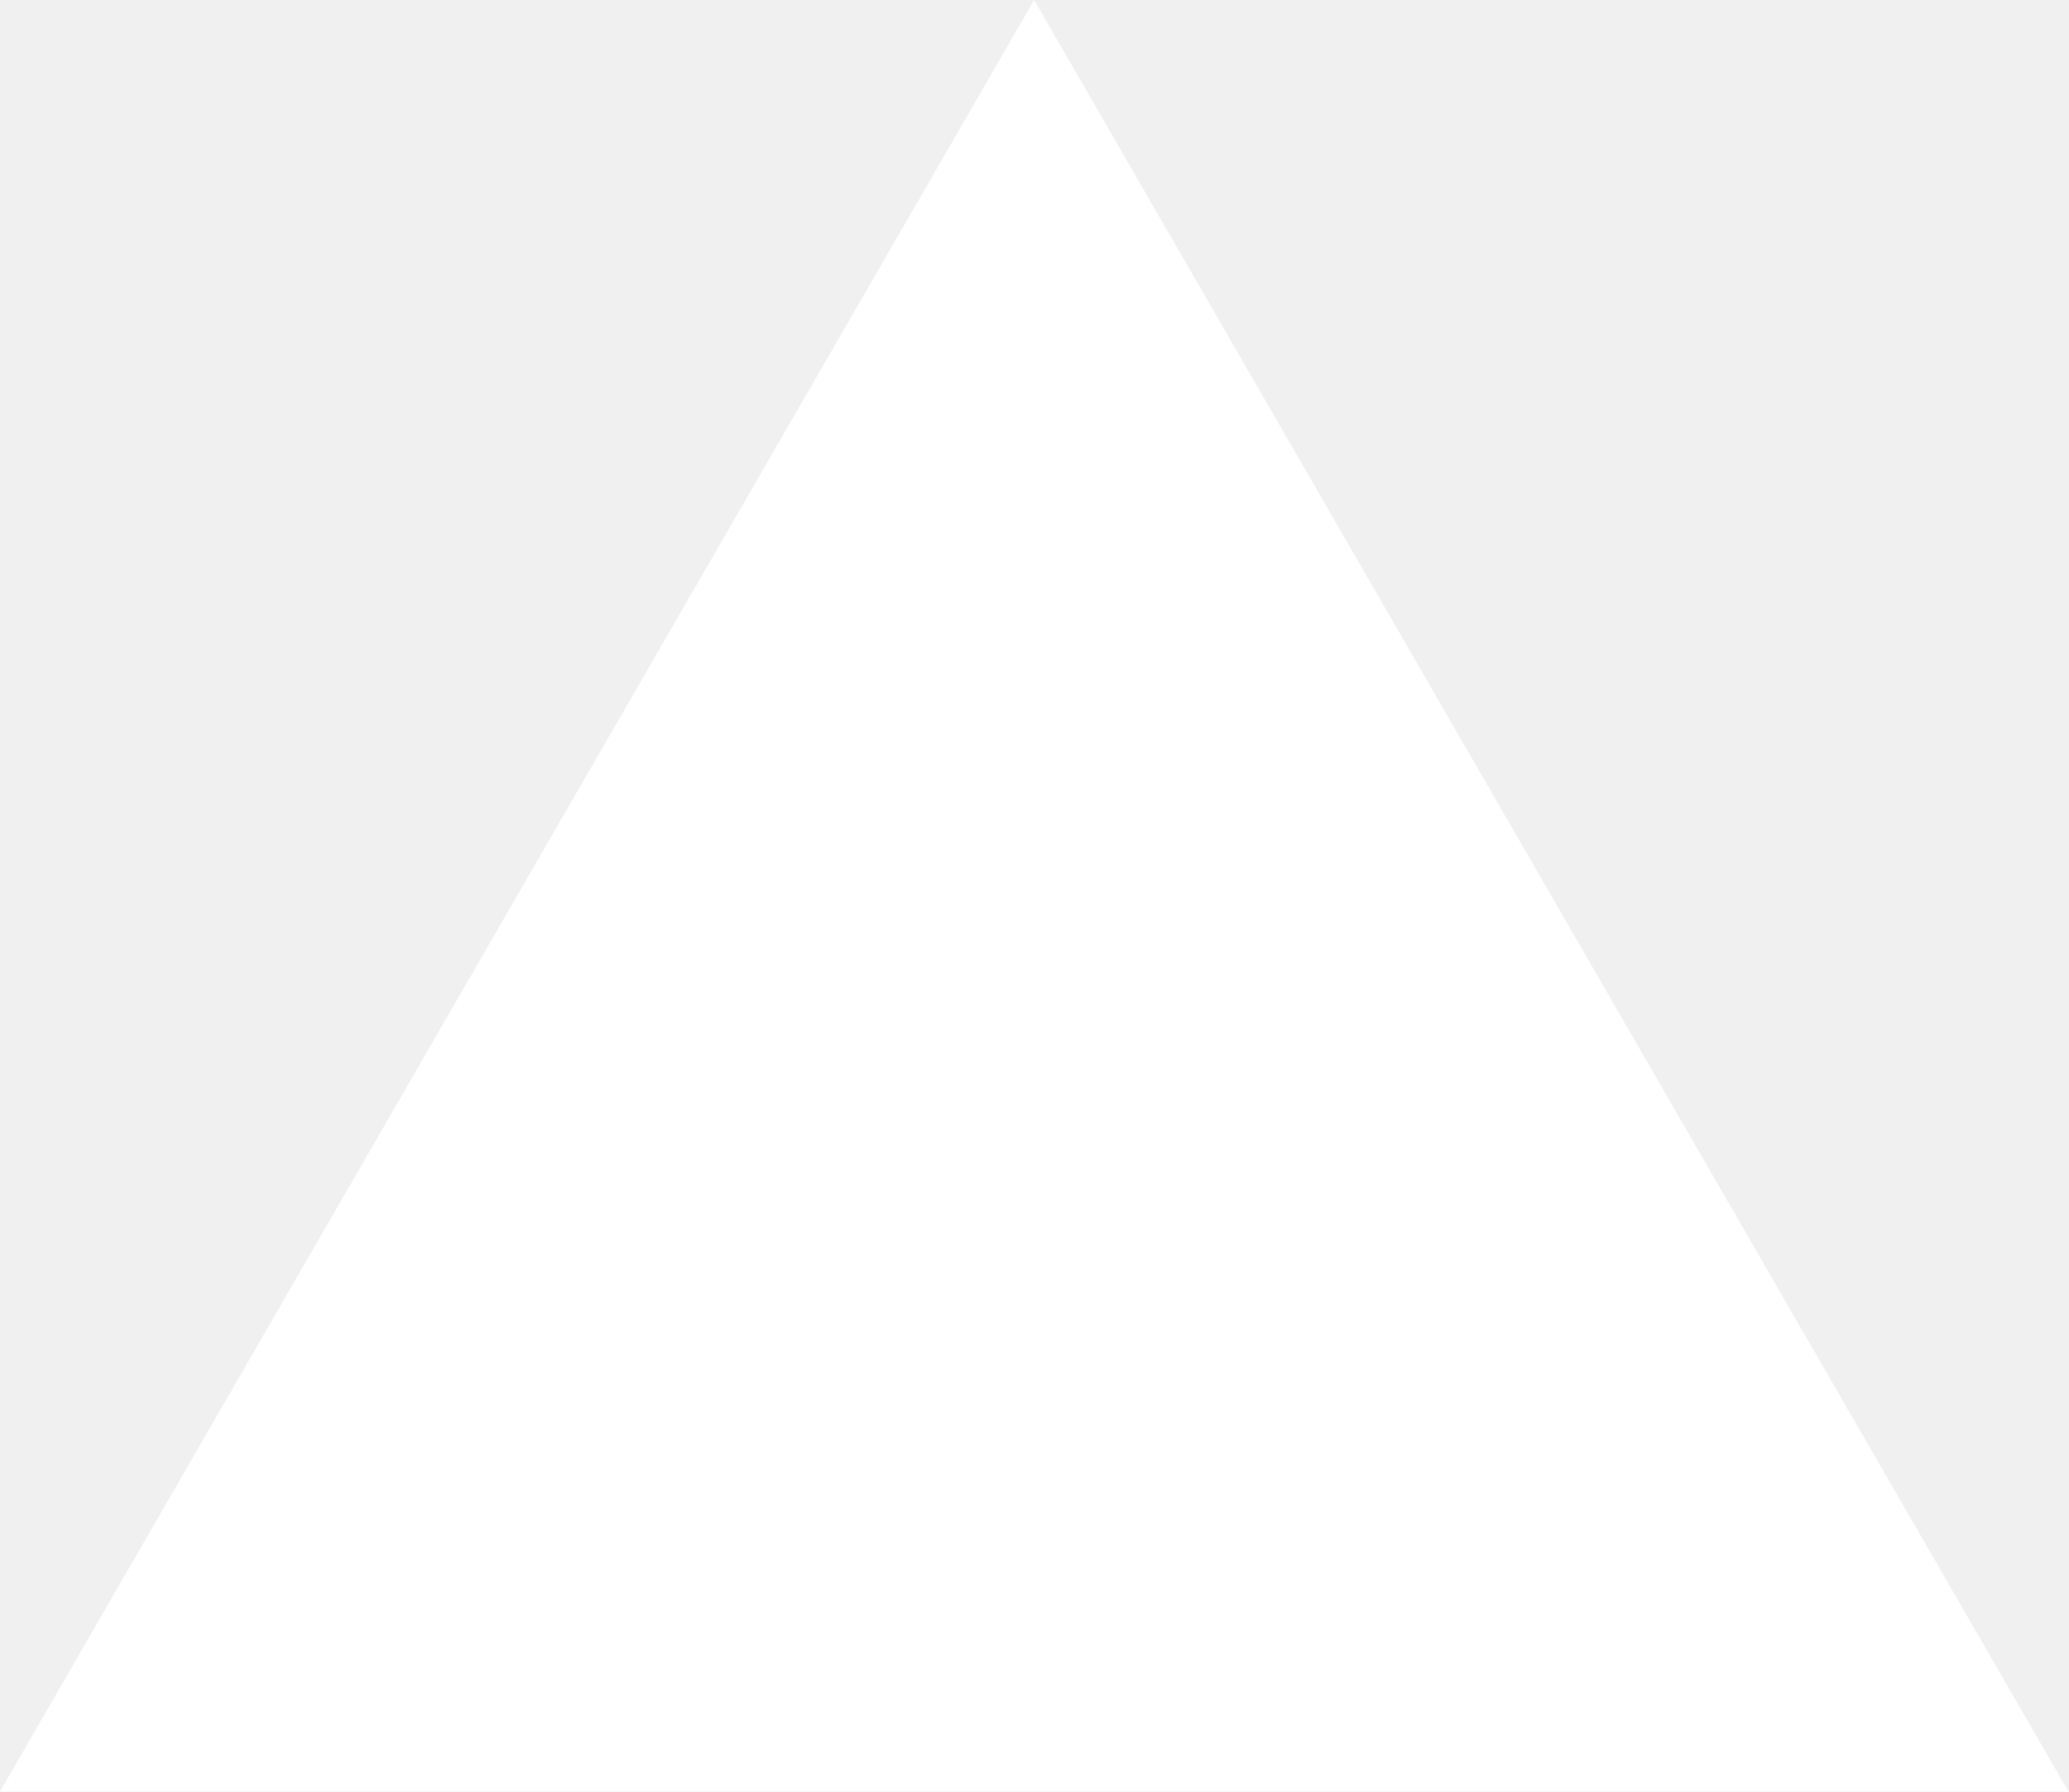
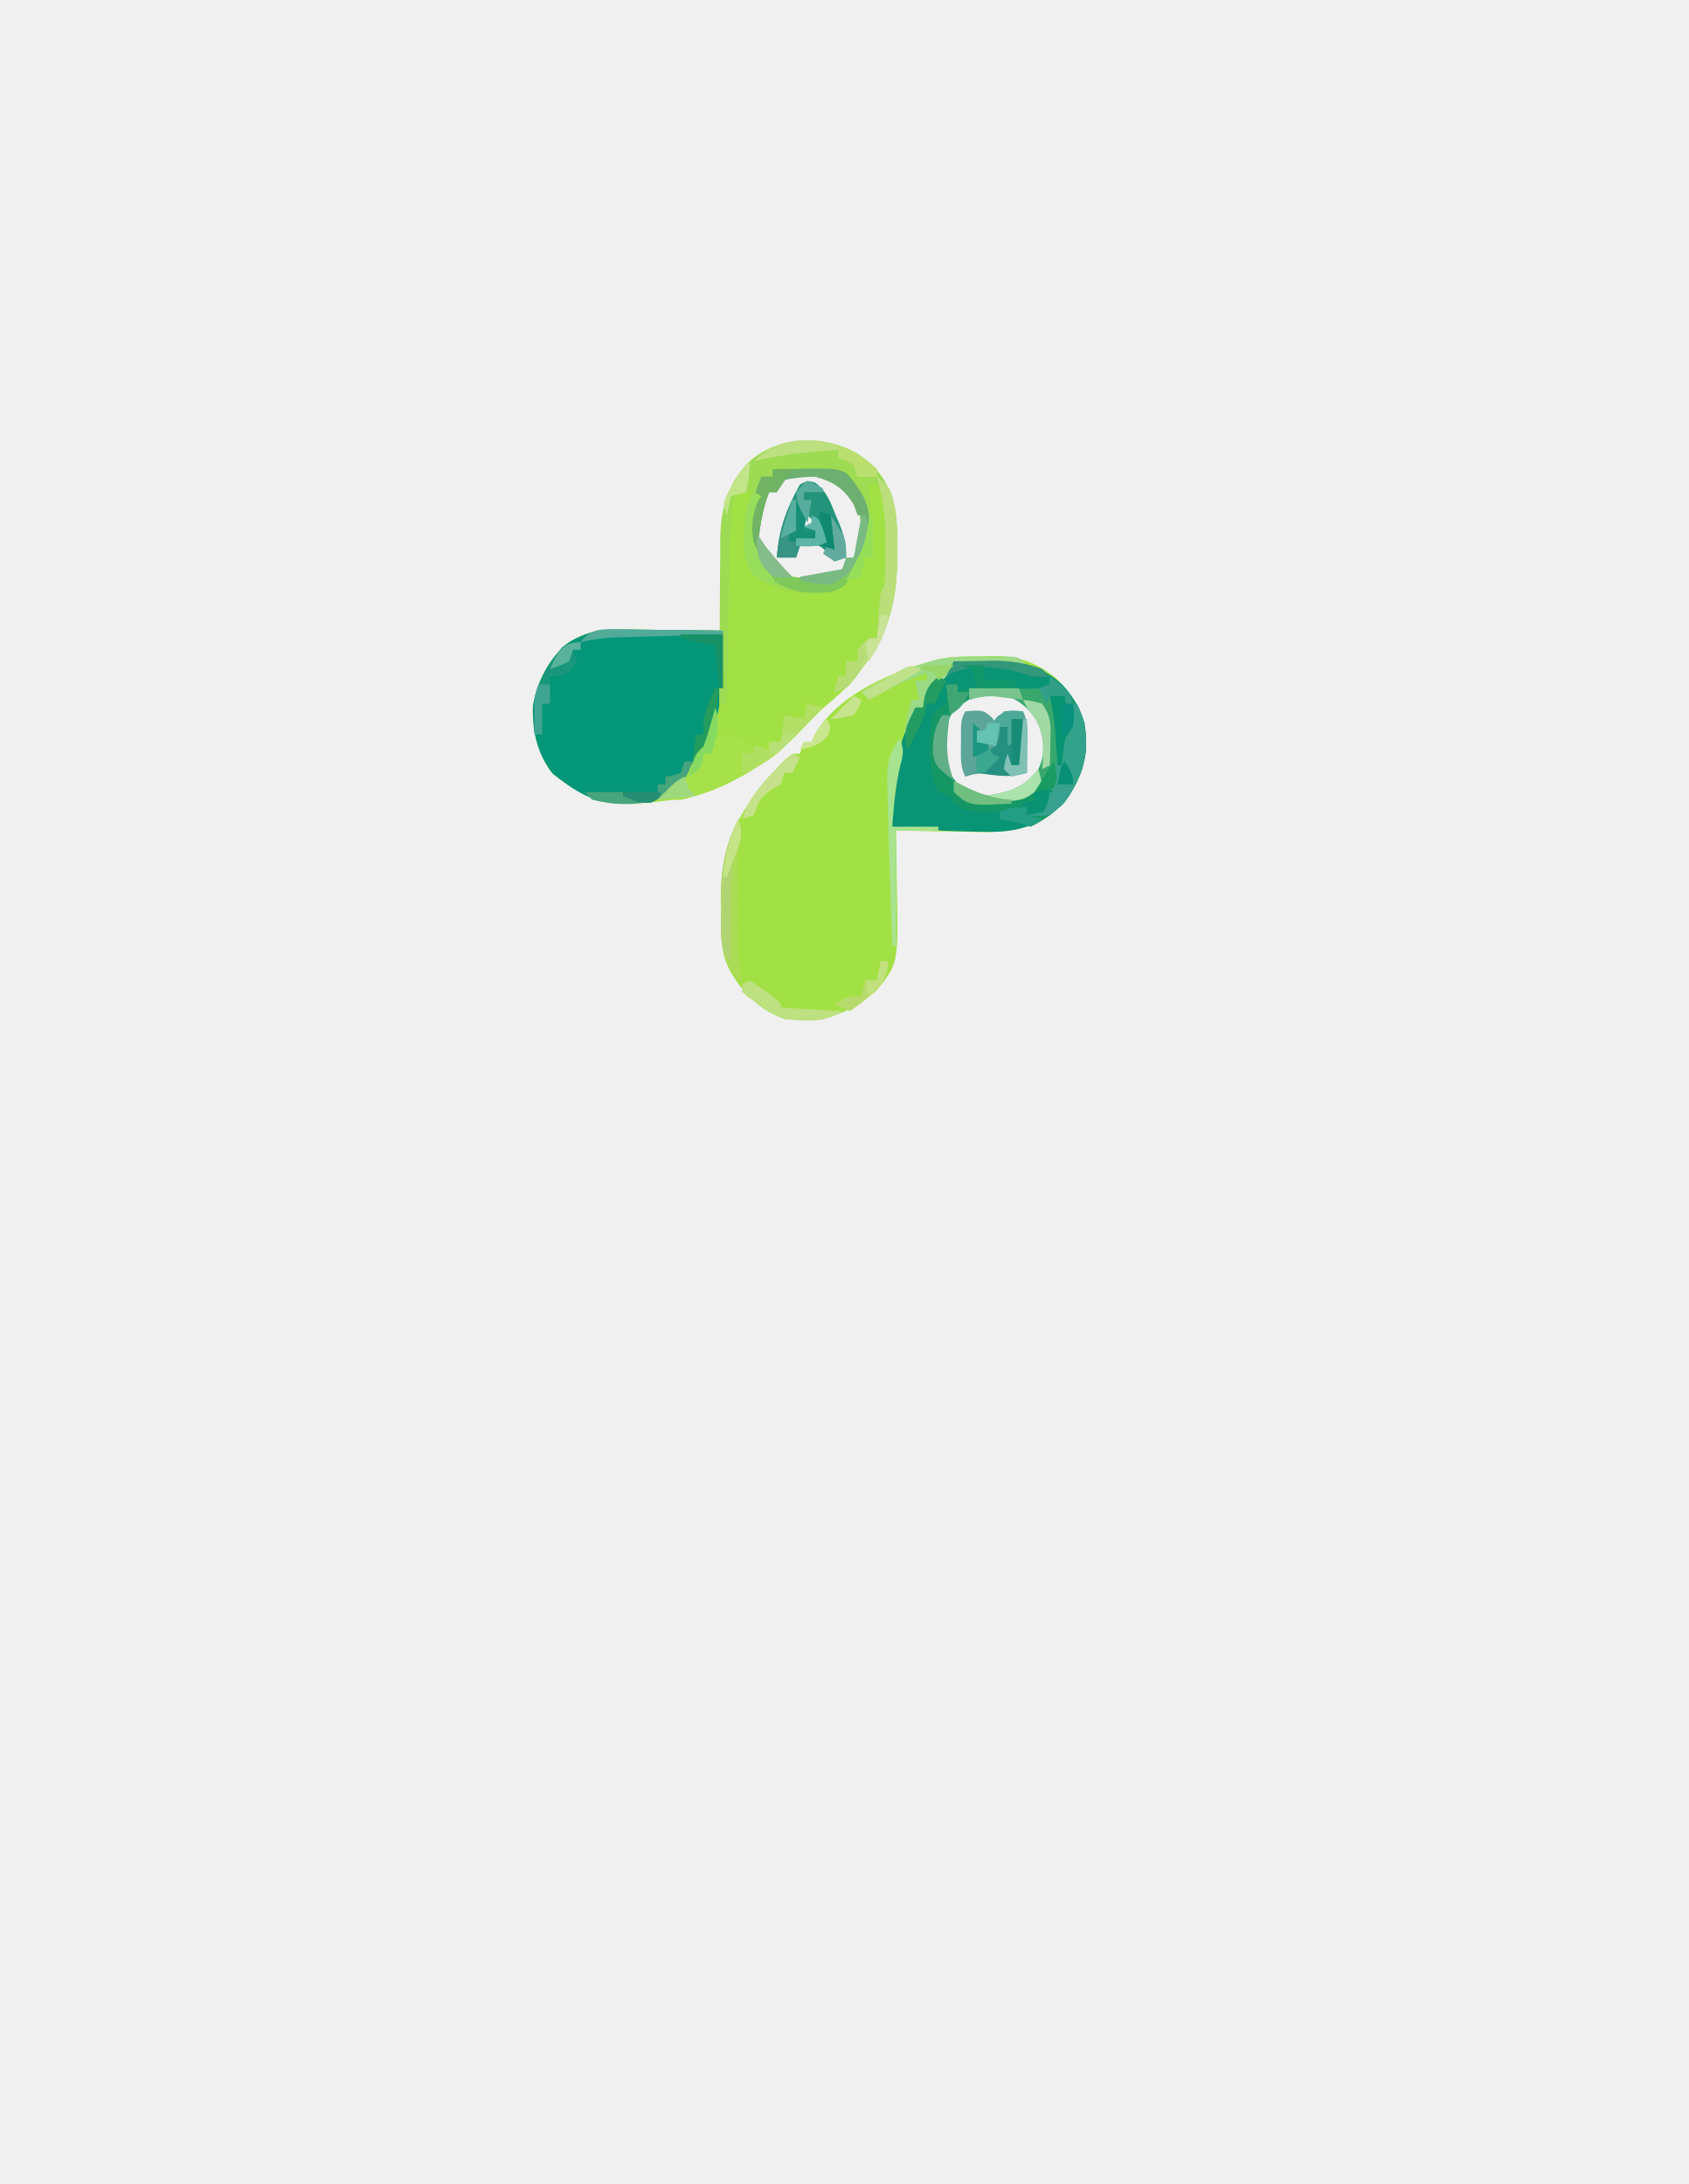
- <svg xmlns="http://www.w3.org/2000/svg" fill="none" viewBox="0 0 1155 1000">
-   <path d="m577.3 0 577.4 1000H0z" fill="#fff" />
+ <svg xmlns="http://www.w3.org/2000/svg" version="1.1" width="439" height="568">
+   <path d="M0 0 C0.821 -0.029 1.642 -0.058 2.488 -0.088 C9.556 -0.161 14.653 1.598 19.992 6.277 C25.057 12.397 27.247 16.623 27.066 24.684 C26.249 31.478 23.097 37.059 17.75 41.312 C10.065 46.503 2.147 45.769 -6.75 45.562 C-8.255 45.542 -9.76 45.524 -11.266 45.508 C-14.928 45.464 -18.589 45.395 -22.25 45.312 C-22.234 46.174 -22.219 47.036 -22.202 47.924 C-22.151 51.161 -22.113 54.398 -22.085 57.635 C-22.07 59.029 -22.05 60.423 -22.024 61.816 C-21.691 79.984 -21.691 79.984 -27.562 87.125 C-35.413 93.515 -41.208 95.25 -51.25 94.312 C-57.411 92.27 -62.205 87.479 -65.363 81.914 C-68.039 76.409 -67.836 70.951 -67.75 64.938 C-67.765 63.865 -67.781 62.792 -67.797 61.688 C-67.727 47.229 -61.008 36.712 -50.984 26.746 C-49.25 25.312 -49.25 25.312 -47.25 25.312 C-46.92 24.323 -46.59 23.332 -46.25 22.312 C-45.59 22.312 -44.93 22.312 -44.25 22.312 C-44.001 21.732 -43.752 21.152 -43.496 20.555 C-38.049 10.754 -25.491 5.022 -15.223 1.855 C-14.572 1.676 -13.921 1.497 -13.25 1.312 C-12.637 1.141 -12.025 0.97 -11.393 0.793 C-7.63 -0.051 -3.843 0.044 0 0 Z M-7.562 14.5 C-9.693 18.051 -10.437 21.221 -10.25 25.312 C-9.045 29.564 -7.862 31.744 -4.625 34.75 C-0.309 36.748 3.073 37.142 7.75 36.312 C12.134 34.12 14.881 31.881 16.75 27.312 C17.279 22.548 17.269 20.35 15.125 16.062 C11.783 12.193 8.91 9.628 3.75 8.875 C-0.994 9.567 -4.089 11.214 -7.562 14.5 Z " fill="#A2E143" transform="translate(255.25,170.6875)" />
+   <path d="M0 0 C6.281 4.425 8.61 8.481 10 16 C10.287 19.089 10.335 22.149 10.312 25.25 C10.307 26.082 10.301 26.914 10.295 27.771 C10.079 38.817 7.824 47.211 1 56 C0.381 56.866 -0.237 57.733 -0.875 58.625 C-3.31 61.346 -5.963 63.627 -8.746 65.984 C-11.205 68.184 -13.424 70.538 -15.688 72.938 C-28.058 85.384 -42.669 90.813 -60 91 C-68.154 91.012 -73.011 88.126 -79.312 83.188 C-83.347 77.957 -84.624 72.135 -84.422 65.594 C-83.409 59.366 -80.076 52.846 -75 49 C-70.272 46.158 -66.383 45.59 -60.977 45.707 C-60.23 45.711 -59.484 45.716 -58.715 45.72 C-56.352 45.737 -53.989 45.774 -51.625 45.812 C-50.014 45.828 -48.404 45.841 -46.793 45.854 C-42.862 45.886 -38.931 45.938 -35 46 C-35.026 45.047 -35.052 44.095 -35.079 43.114 C-35.171 39.541 -35.228 35.969 -35.275 32.395 C-35.3 30.856 -35.334 29.317 -35.377 27.778 C-35.648 17.97 -35.551 10.02 -28.556 2.434 C-20.691 -4.788 -9.042 -5.063 0 0 Z M-22.812 9.625 C-25.621 13.352 -26 16.356 -26 21 C-24.287 26.139 -21.568 29.124 -17 32 C-12.146 32.817 -8.286 32.472 -4 30 C-1.167 27.712 0.081 25.524 1 22 C1.081 17.538 0.584 14.032 -1.625 10.125 C-8.455 4.014 -16.015 3.281 -22.812 9.625 Z " fill="#A2E144" transform="translate(223,118)" />
+   <path d="M0 0 C0.746 0.004 1.492 0.008 2.261 0.013 C4.625 0.03 6.988 0.067 9.352 0.105 C10.962 0.121 12.573 0.134 14.184 0.146 C18.115 0.179 22.046 0.231 25.977 0.293 C26.242 14.259 25.906 28.292 15.977 39.293 C10.817 44.319 5.794 45.293 -1.25 45.293 C-8.365 44.902 -12.865 41.769 -18.336 37.48 C-22.371 32.25 -23.647 26.428 -23.445 19.887 C-22.432 13.659 -19.1 7.139 -14.023 3.293 C-9.295 0.451 -5.407 -0.117 0 0 Z " fill="#039679" transform="translate(162.0234,163.707)" />
+   <path d="M0 0 C2.521 -0.054 5.041 -0.094 7.562 -0.125 C8.267 -0.142 8.971 -0.159 9.697 -0.176 C17.095 -0.244 22.932 1.124 28.422 6.242 C33.042 11.388 34.694 16.59 34.387 23.477 C33.352 30.228 30.363 35.734 25 40 C18.959 43.926 13.848 44.55 6.75 44.312 C5.831 44.297 4.911 44.282 3.964 44.266 C-2.714 44.124 -9.362 43.77 -16 43 C-16.588 32.13 -14.794 21.817 -10 12 C-9.34 12 -8.68 12 -8 12 C-7.959 11.278 -7.918 10.556 -7.875 9.812 C-6.617 5.77 -4.33 4.567 -1 2 C-0.67 1.34 -0.34 0.68 0 0 Z M-0.312 13.188 C-2.443 16.739 -3.187 19.908 -3 24 C-1.795 28.251 -0.612 30.432 2.625 33.438 C6.941 35.435 10.323 35.83 15 35 C19.384 32.808 22.131 30.569 24 26 C24.529 21.236 24.519 19.038 22.375 14.75 C19.033 10.88 16.16 8.315 11 7.562 C6.256 8.254 3.161 9.902 -0.312 13.188 Z " fill="#099575" transform="translate(248,172)" />
+   <path d="M0 0 C6.281 4.425 8.61 8.481 10 16 C10.287 19.089 10.335 22.149 10.312 25.25 C10.304 26.498 10.304 26.498 10.295 27.771 C10.079 38.814 7.826 47.215 1 56 C0.278 56.99 -0.444 57.98 -1.188 59 C-3 61 -3 61 -6 62 C-5.67 60.68 -5.34 59.36 -5 58 C-4.34 58 -3.68 58 -3 58 C-3 56.68 -3 55.36 -3 54 C-2.01 54 -1.02 54 0 54 C0 53.01 0 52.02 0 51 C1.375 49.312 1.375 49.312 3 48 C3.66 48 4.32 48 5 48 C5.091 46.735 5.091 46.735 5.184 45.445 C5.267 44.35 5.351 43.254 5.438 42.125 C5.519 41.034 5.6 39.944 5.684 38.82 C6 36 6 36 7 34 C7.095 32.549 7.131 31.094 7.133 29.641 C7.134 28.772 7.135 27.903 7.137 27.008 C7.131 25.643 7.131 25.643 7.125 24.25 C7.129 23.355 7.133 22.461 7.137 21.539 C7.13 16.913 6.949 12.551 6 8 C5.01 8 4.02 8 3 8 C3.046 9.002 3.093 10.003 3.141 11.035 C3.56 23.965 3.56 23.965 -1 30 C-1.33 30.763 -1.66 31.526 -2 32.312 C-3.399 34.673 -4.372 35.17 -7 36 C-13.987 36.474 -21.046 36.276 -26.742 31.887 C-29.632 28.191 -29.581 26.14 -29.438 21.5 C-29.416 20.211 -29.394 18.922 -29.371 17.594 C-29.031 14.305 -28.417 11.96 -27 9 C-28.65 9.66 -30.3 10.32 -32 11 C-33.023 16.997 -33.214 22.888 -33.316 28.965 C-33.337 29.998 -33.358 31.031 -33.379 32.096 C-33.444 35.376 -33.504 38.657 -33.562 41.938 C-33.606 44.17 -33.649 46.402 -33.693 48.635 C-33.8 54.09 -33.902 59.545 -34 65 C-34.66 65 -35.32 65 -36 65 C-35.984 57.759 -35.929 50.518 -35.847 43.278 C-35.824 40.817 -35.81 38.356 -35.804 35.896 C-35.795 32.348 -35.754 28.801 -35.707 25.254 C-35.711 24.163 -35.715 23.072 -35.719 21.948 C-35.572 14.145 -33.889 8.273 -28.558 2.415 C-20.638 -4.75 -9.07 -5.079 0 0 Z M-22.812 9.625 C-25.621 13.352 -26 16.356 -26 21 C-24.287 26.139 -21.568 29.124 -17 32 C-12.146 32.817 -8.286 32.472 -4 30 C-1.167 27.712 0.081 25.524 1 22 C1.081 17.538 0.584 14.032 -1.625 10.125 C-8.455 4.014 -16.015 3.281 -22.812 9.625 Z " fill="#9CDB52" transform="translate(223,118)" />
+   <path d="M0 0 C4.757 3.171 7.269 6.622 9 12 C10.125 19.058 8.7 24.933 5 31 C2.08 34.445 -0.902 37.059 -5 39 C-6.485 38.505 -6.485 38.505 -8 38 C-9.664 37.652 -11.33 37.316 -13 37 C-13 36.34 -13 35.68 -13 35 C-14.238 35.041 -15.475 35.083 -16.75 35.125 C-20.003 35.125 -22.282 34.957 -25 33 C-25.33 32.34 -25.66 31.68 -26 31 C-26.99 30.67 -27.98 30.34 -29 30 C-31.913 24.175 -31.604 17.121 -30.676 10.789 C-30 9 -30 9 -27 7 C-26.75 4.416 -26.75 4.416 -27 2 C-26.01 2 -25.02 2 -24 2 C-24 2.66 -24 3.32 -24 4 C-23.01 3.67 -22.02 3.34 -21 3 C-19.627 2.931 -18.25 2.915 -16.875 2.938 C-16.086 2.945 -15.297 2.953 -14.484 2.961 C-12.828 2.987 -11.172 3.013 -9.516 3.039 C-8.727 3.047 -7.938 3.055 -7.125 3.062 C-6.406 3.074 -5.686 3.086 -4.945 3.098 C-2.782 3.076 -2.782 3.076 0 2 C0 1.34 0 0.68 0 0 Z M-25.312 9.188 C-27.443 12.739 -28.187 15.908 -28 20 C-26.795 24.251 -25.612 26.432 -22.375 29.438 C-18.059 31.435 -14.677 31.83 -10 31 C-5.616 28.808 -2.869 26.569 -1 22 C-0.471 17.236 -0.481 15.038 -2.625 10.75 C-5.967 6.88 -8.84 4.315 -14 3.562 C-18.744 4.254 -21.839 5.902 -25.312 9.188 Z " fill="#159765" transform="translate(273,176)" />
+   <path d="M0 0 C1.32 0.33 2.64 0.66 4 1 C-6.439 12.285 -17.48 21.654 -33 25 C-34.999 25.056 -37.001 25.071 -39 25 C-34 20 -34 20 -32.438 18.562 C-27.614 13.319 -25.76 7.745 -24 1 C-23.122 4.097 -23.006 5.906 -24 9 C-23.01 8.67 -22.02 8.34 -21 8 C-19.062 8.523 -19.062 8.523 -17 9.375 C-16.319 9.651 -15.639 9.927 -14.938 10.211 C-14.298 10.471 -13.659 10.732 -13 11 C-12.01 11.33 -11.02 11.66 -10 12 C-10 11.34 -10 10.68 -10 10 C-9.01 10 -8.02 10 -7 10 C-6.67 7.69 -6.34 5.38 -6 3 C-3.525 3.495 -3.525 3.495 -1 4 C-0.67 2.68 -0.34 1.36 0 0 Z " fill="#A6E14A" transform="translate(210,183)" />
+   <path d="M0 0 C4.554 -0.369 4.554 -0.369 6.812 1.5 C7.204 1.995 7.596 2.49 8 3 C8.66 2.01 9.32 1.02 10 0 C12.625 -0.188 12.625 -0.188 15 0 C16.502 3.003 16.093 5.791 16.062 9.125 C16.053 10.406 16.044 11.688 16.035 13.008 C16.024 13.995 16.012 14.983 16 16 C12.665 16.889 10.557 17.109 7.125 16.438 C4.255 16.036 2.686 16.07 0 17 C-1.426 14.148 -1.132 11.675 -1.125 8.5 C-1.128 7.335 -1.13 6.169 -1.133 4.969 C-1 2 -1 2 0 0 Z " fill="#5CA598" transform="translate(251,185)" />
+   <path d="M0 0 C2.417 -0.027 4.833 -0.047 7.25 -0.062 C7.932 -0.071 8.614 -0.079 9.316 -0.088 C16.328 -0.122 16.328 -0.122 19 1 C20.449 2.523 20.449 2.523 21.688 4.375 C22.104 4.981 22.52 5.587 22.949 6.211 C25.321 10.249 25.629 14.439 25 19 C23.905 21.573 22.545 23.637 21 26 C20.67 26.763 20.34 27.526 20 28.312 C18.601 30.673 17.628 31.17 15 32 C9.212 32.474 5.047 32.178 0 29 C-3.396 24.884 -6.322 20.392 -6.562 14.938 C-5.91 10.367 -4.669 6.292 -3 2 C-2.01 2 -1.02 2 0 2 C0 1.34 0 0.68 0 0 Z M-0.812 5.625 C-3.621 9.352 -4 12.356 -4 17 C-2.287 22.139 0.432 25.124 5 28 C9.854 28.817 13.714 28.472 18 26 C20.833 23.712 22.081 21.524 23 18 C23.081 13.538 22.584 10.032 20.375 6.125 C13.545 0.014 5.985 -0.719 -0.812 5.625 Z " fill="#7EC95A" transform="translate(201,122)" />
+   <path d="M0 0 C1.32 0 2.64 0 4 0 C4.33 0.66 4.66 1.32 5 2 C5.66 2 6.32 2 7 2 C9.904 7.444 9.986 13.625 8.277 19.473 C6.344 24.161 4.152 27.935 0 31 C-3.312 31.312 -3.312 31.312 -6 31 C-6 30.34 -6 29.68 -6 29 C-6.66 28.67 -7.32 28.34 -8 28 C-6.68 27.67 -5.36 27.34 -4 27 C-3.917 26.464 -3.835 25.927 -3.75 25.375 C-3 23 -3 23 -0.938 20.5 C2.268 15.958 1.435 10.298 1 5 C0.697 3.327 0.374 1.658 0 0 Z " fill="#32A28B" transform="translate(273,181)" />
+   <path d="M0 0 C3.006 2.158 3.999 5.037 5.328 8.367 C5.596 8.992 5.864 9.618 6.141 10.262 C7.529 13.613 8.078 15.804 8.078 19.492 C7.088 19.822 6.098 20.152 5.078 20.492 C4.243 19.502 4.243 19.502 3.391 18.492 C1.238 16.237 1.238 16.237 -1.672 16.242 C-2.786 16.366 -2.786 16.366 -3.922 16.492 C-4.252 17.482 -4.582 18.472 -4.922 19.492 C-6.572 19.492 -8.222 19.492 -9.922 19.492 C-9.524 12.459 -7.387 6.634 -3.922 0.492 C-1.922 -0.508 -1.922 -0.508 0 0 Z M-1.922 8.492 C-2.252 9.482 -2.582 10.472 -2.922 11.492 C-1.932 11.162 -0.942 10.832 0.078 10.492 C-0.582 9.832 -1.242 9.172 -1.922 8.492 Z " fill="#23937B" transform="translate(211.9219,125.5078)" />
+   <path d="M0 0 C4.875 3.625 4.875 3.625 6 7 C5.01 7.495 5.01 7.495 4 8 C4 7.01 4 6.02 4 5 C2.68 5 1.36 5 0 5 C0.318 5.706 0.637 6.413 0.965 7.141 C2.755 12.084 2.882 16.833 2 22 C-0.183 26.007 -2.84 29.92 -7 32 C-8.707 32.07 -10.417 32.084 -12.125 32.062 C-13.035 32.053 -13.945 32.044 -14.883 32.035 C-15.581 32.024 -16.28 32.012 -17 32 C-17 31.67 -17 31.34 -17 31 C-16.408 30.914 -15.817 30.827 -15.207 30.738 C-9.659 29.752 -6.653 28.566 -3 24 C-1.392 20.783 -1.532 17.489 -2 14 C-4.226 9.631 -6.465 6.944 -11 5 C-14.556 4.71 -17.592 4.951 -21 6 C-21 5.01 -21 4.02 -21 3 C-19.103 3.017 -19.103 3.017 -17.168 3.035 C-15.508 3.045 -13.848 3.054 -12.188 3.062 C-11.354 3.071 -10.521 3.079 -9.662 3.088 C-8.458 3.093 -8.458 3.093 -7.23 3.098 C-6.492 3.103 -5.754 3.108 -4.993 3.114 C-2.789 3.075 -2.789 3.075 0 2 C0 1.34 0 0.68 0 0 Z " fill="#38A86D" transform="translate(273,176)" />
+   <path d="M0 0 C3.482 2.321 3.776 3.743 4.638 7.713 C5.247 11.564 5.34 15.356 5.312 19.25 C5.307 20.082 5.301 20.914 5.295 21.771 C5.079 32.814 2.826 41.215 -4 50 C-4.722 50.99 -5.444 51.98 -6.188 53 C-8 55 -8 55 -11 56 C-10.67 54.68 -10.34 53.36 -10 52 C-9.34 52 -8.68 52 -8 52 C-8 50.68 -8 49.36 -8 48 C-7.01 48 -6.02 48 -5 48 C-5 47.01 -5 46.02 -5 45 C-3.625 43.312 -3.625 43.312 -2 42 C-1.34 42 -0.68 42 0 42 C0.061 41.157 0.121 40.314 0.184 39.445 C0.267 38.35 0.351 37.254 0.438 36.125 C0.519 35.034 0.6 33.944 0.684 32.82 C1 30 1 30 2 28 C2.24 24.798 2.185 21.585 2.188 18.375 C2.2 17.497 2.212 16.619 2.225 15.715 C2.237 10.128 1.581 5.361 0 0 Z " fill="#B9DE7A" transform="translate(228,124)" />
+   <path d="M0 0 C1.32 0 2.64 0 4 0 C4 4.62 4 9.24 4 14 C-0.829 15.207 -4.089 14.728 -9 14 C-9 12.35 -9 10.7 -9 9 C-8.196 8.773 -7.391 8.546 -6.562 8.312 C-5.717 7.879 -4.871 7.446 -4 7 C-3.106 4.452 -3.106 4.452 -3 2 C-2.34 2 -1.68 2 -1 2 C-0.67 3.32 -0.34 4.64 0 6 C0 4.02 0 2.04 0 0 Z " fill="#259080" transform="translate(263,187)" />
+   <path d="M0 0 C2.417 -0.027 4.833 -0.047 7.25 -0.062 C7.932 -0.071 8.614 -0.079 9.316 -0.088 C16.328 -0.122 16.328 -0.122 19 1 C20.449 2.523 20.449 2.523 21.688 4.375 C22.104 4.981 22.52 5.587 22.949 6.211 C25.249 10.126 25.084 13.567 25 18 C24.67 18 24.34 18 24 18 C24 16.02 24 14.04 24 12 C23.34 12 22.68 12 22 12 C21.67 11.092 21.34 10.185 21 9.25 C18.4 5.026 15.773 3.288 11 2 C7.908 1.976 5.021 2.357 2 3 C1.67 3.99 1.34 4.98 1 6 C0.34 6 -0.32 6 -1 6 C-2.916 10.982 -3.555 15.727 -4 21 C-6 19 -6 19 -6.312 15.438 C-6.216 10.632 -4.728 6.443 -3 2 C-2.01 2 -1.02 2 0 2 C0 1.34 0 0.68 0 0 Z " fill="#6CAF70" transform="translate(201,122)" />
+   <path d="M0 0 C1.307 -0.018 1.307 -0.018 2.641 -0.037 C3.89 -0.04 3.89 -0.04 5.164 -0.043 C5.924 -0.047 6.684 -0.051 7.467 -0.055 C9.375 0.188 9.375 0.188 11.375 2.188 C5.105 1.857 -1.165 1.528 -7.625 1.188 C-8.285 2.507 -8.945 3.828 -9.625 5.188 C-11.292 6.854 -12.958 8.521 -14.625 10.188 C-14.955 11.178 -15.285 12.168 -15.625 13.188 C-16.285 13.188 -16.945 13.188 -17.625 13.188 C-17.749 13.971 -17.872 14.755 -18 15.562 C-18.625 18.188 -18.625 18.188 -20.625 20.188 C-20.037 17.163 -19.398 14.17 -18.625 11.188 C-17.965 11.188 -17.305 11.188 -16.625 11.188 C-16.955 9.537 -17.285 7.888 -17.625 6.188 C-16.635 6.188 -15.645 6.188 -14.625 6.188 C-14.625 5.527 -14.625 4.867 -14.625 4.188 C-20.019 6.08 -24.733 8.232 -29.625 11.188 C-30.285 10.527 -30.945 9.867 -31.625 9.188 C-25.809 5.709 -20.152 3.034 -13.625 1.188 C-13.015 1.014 -12.405 0.841 -11.777 0.662 C-7.896 -0.194 -3.958 0.003 0 0 Z " fill="#9BDA87" transform="translate(255.625,170.8125)" />
+   <path d="M0 0 C1.009 3.14 0.837 4.859 0 8 C-0.093 10.088 -0.131 12.179 -0.133 14.27 C-0.134 15.488 -0.135 16.707 -0.137 17.963 C-0.133 19.233 -0.129 20.504 -0.125 21.812 C-0.129 23.071 -0.133 24.33 -0.137 25.627 C-0.135 26.85 -0.134 28.072 -0.133 29.332 C-0.132 30.443 -0.131 31.554 -0.129 32.698 C0.007 36.189 0.45 39.552 1 43 C-2.454 40.017 -3.805 36.819 -4.291 32.296 C-4.34 29.135 -4.371 25.975 -4.375 22.812 C-4.399 21.726 -4.424 20.64 -4.449 19.521 C-4.476 12.19 -3.261 6.574 0 0 Z " fill="#ABDC55" transform="translate(192,213)" />
+   <path d="M0 0 C0 0.66 0 1.32 0 2 C-0.66 2 -1.32 2 -2 2 C-1.67 2.99 -1.34 3.98 -1 5 C-3 8 -3 8 -5.625 8.688 C-6.409 8.791 -7.192 8.894 -8 9 C-8 11.31 -8 13.62 -8 16 C-8.66 16 -9.32 16 -10 16 C-10 18.64 -10 21.28 -10 24 C-10.66 24 -11.32 24 -12 24 C-12.868 14.936 -10.599 8.445 -4.875 1.375 C-3 0 -3 0 0 0 Z " fill="#19967B" transform="translate(151,167)" />
+   <path d="M0 0 C2.938 2.062 2.938 2.062 5 4 C5 4.66 5 5.32 5 6 C3.35 6 1.7 6 0 6 C-0.33 5.01 -0.66 4.02 -1 3 C-3 1.791 -3 1.791 -5 1 C-5 0.34 -5 -0.32 -5 -1 C-12.532 -0.558 -19.68 0.139 -27 2 C-20.077 -5.346 -8.309 -4.653 0 0 Z " fill="#BCDF80" transform="translate(223,118)" />
+   <path d="M0 0 C1.067 3.202 0.959 3.894 0.125 7 C-1.17 12.313 -1.586 17.552 -2 23 C1.96 23 5.92 23 10 23 C10 23.33 10 23.66 10 24 C6.37 24 2.74 24 -1 24 C-1 33.9 -1 43.8 -1 54 C-1.33 54 -1.66 54 -2 54 C-2.374 44.001 -2.709 34.002 -3 24 C-3.032 22.942 -3.063 21.885 -3.096 20.795 C-3.166 18.176 -3.214 15.557 -3.25 12.938 C-3.271 12.191 -3.293 11.444 -3.314 10.675 C-3.343 6.257 -2.637 3.56 0 0 Z " fill="#A8E38F" transform="translate(234,192)" />
+   <path d="M0 0 C1.32 0.33 2.64 0.66 4 1 C-8.452 14.012 -8.452 14.012 -16 18 C-16.33 18 -16.66 18 -17 18 C-17 16.35 -17 14.7 -17 13 C-16.01 13 -15.02 13 -14 13 C-13.67 12.34 -13.34 11.68 -13 11 C-12.01 11.33 -11.02 11.66 -10 12 C-10 11.34 -10 10.68 -10 10 C-9.01 10 -8.02 10 -7 10 C-6.67 7.69 -6.34 5.38 -6 3 C-4.35 3.33 -2.7 3.66 -1 4 C-0.67 2.68 -0.34 1.36 0 0 Z " fill="#B3DF66" transform="translate(210,183)" />
+   <path d="M0 0 C0.33 0 0.66 0 1 0 C1.125 7.75 1.125 7.75 0 10 C1.98 10 3.96 10 6 10 C6 9.34 6 8.68 6 8 C5.01 7.67 4.02 7.34 3 7 C3.66 6.67 4.32 6.34 5 6 C5.33 5.34 5.66 4.68 6 4 C6.99 6.31 7.98 8.62 9 11 C6.537 12.231 4.72 12.072 2 12 C1.67 12.99 1.34 13.98 1 15 C-0.65 15 -2.3 15 -4 15 C-3.503 9.339 -2.455 5.123 0 0 Z " fill="#379383" transform="translate(206,130)" />
+   <path d="M0 0 C5.75 3.75 5.75 3.75 8 6 C8 6.33 8 6.66 8 7 C13.28 7.33 18.56 7.66 24 8 C19.32 11.12 14.48 10.589 9 10 C6.182 8.986 4.469 7.8 2 6 C1.196 5.464 0.391 4.928 -0.438 4.375 C-0.953 3.921 -1.469 3.467 -2 3 C-2 2.34 -2 1.68 -2 1 C-1.34 0.67 -0.68 0.34 0 0 Z " fill="#BDE080" transform="translate(195,255)" />
+   <path d="M0 0 C0.66 0 1.32 0 2 0 C0.847 4.482 -1.276 6.535 -5.016 8.992 C-10.667 11.862 -17.948 11.444 -24 10 C-24.66 9.34 -25.32 8.68 -26 8 C-19.73 8 -13.46 8 -7 8 C-7 7.34 -7 6.68 -7 6 C-6.34 6 -5.68 6 -5 6 C-5 5.34 -5 4.68 -5 4 C-4.361 3.897 -3.721 3.794 -3.062 3.688 C-2.382 3.461 -1.701 3.234 -1 3 C-0.67 2.01 -0.34 1.02 0 0 Z " fill="#48A47C" transform="translate(178,198)" />
+   <path d="M0 0 C1.65 0 3.3 0 5 0 C3.726 2.038 2.389 4.039 1 6 C0.34 6 -0.32 6 -1 6 C-2.916 10.982 -3.555 15.727 -4 21 C-6 19 -6 19 -6.312 15.438 C-6.216 10.632 -4.728 6.443 -3 2 C-2.01 2 -1.02 2 0 2 C0 1.34 0 0.68 0 0 Z " fill="#70B363" transform="translate(201,122)" />
+   <path d="M0 0 C1.144 3.827 0.542 5.318 -1 9 C-2.136 14.988 -2.117 20.858 -2.062 26.938 C-2.058 27.908 -2.053 28.878 -2.049 29.877 C-2.037 32.251 -2.021 34.626 -2 37 C-5.588 33.412 -4.369 27.852 -4.375 23 C-4.399 21.9 -4.424 20.801 -4.449 19.668 C-4.475 12.283 -3.296 6.619 0 0 Z " fill="#B1D473" transform="translate(192,213)" />
+   <path d="M0 0 C1.32 0 2.64 0 4 0 C6 2 6 2 6.25 4.938 C6 8 6 8 4 11 C3.606 13.324 3.265 15.658 3 18 C2.67 18 2.34 18 2 18 C1.939 17.12 1.879 16.239 1.816 15.332 C1.733 14.171 1.649 13.009 1.562 11.812 C1.481 10.664 1.4 9.515 1.316 8.332 C1.046 5.484 0.625 2.788 0 0 Z " fill="#069471" transform="translate(273,181)" />
+   <path d="M0 0 C0.33 0 0.66 0 1 0 C2.001 4.086 2.403 6.95 0.438 10.688 C-1.852 14.149 -4.182 16.238 -8 18 C-10.838 18.02 -13.192 17.581 -16 17 C-16 16.67 -16 16.34 -16 16 C-10.555 15.01 -10.555 15.01 -5 14 C-4.67 13.01 -4.34 12.02 -4 11 C-3.34 11 -2.68 11 -2 11 C-1.34 7.37 -0.68 3.74 0 0 Z " fill="#79BA83" transform="translate(224,134)" />
+   <path d="M0 0 C0.66 0.33 1.32 0.66 2 1 C1.505 1.742 1.505 1.742 1 2.5 C-0.449 6.121 -0.749 9.213 0 13 C1.738 16.834 3.789 20.421 6 24 C3.39 23.627 1.937 22.955 -0.227 21.406 C-2.707 18.04 -2.465 15.637 -2.375 11.5 C-2.362 10.19 -2.349 8.881 -2.336 7.531 C-2.037 4.386 -1.671 2.62 0 0 Z " fill="#97DF5A" transform="translate(196,128)" />
+   <path d="M0 0 C0.66 0 1.32 0 2 0 C1.583 4.864 -0.412 6.829 -4 10 C-5.312 11.028 -6.637 12.041 -8 13 C-9.32 12.34 -10.64 11.68 -12 11 C-9.353 9.539 -8.106 9 -5 9 C-4.67 7.68 -4.34 6.36 -4 5 C-3.01 5 -2.02 5 -1 5 C-0.67 3.35 -0.34 1.7 0 0 Z " fill="#B6DB6C" transform="translate(229,250)" />
+   <path d="M0 0 C0.66 0.33 1.32 0.66 2 1 C1.34 2.32 0.68 3.64 0 5 C-0.66 5 -1.32 5 -2 5 C-2.33 5.99 -2.66 6.98 -3 8 C-3.804 8.454 -4.609 8.908 -5.438 9.375 C-8.492 11.312 -8.784 12.7 -10 16 C-10.99 16.33 -11.98 16.66 -13 17 C-11.057 10.091 -5.044 4.842 0 0 Z " fill="#C6E18B" transform="translate(206,196)" />
+   <path d="M0 0 C0 0.66 0 1.32 0 2 C-0.99 2 -1.98 2 -3 2 C-2.67 3.98 -2.34 5.96 -2 8 C-2.99 8.495 -2.99 8.495 -4 9 C-4 7.35 -4 5.7 -4 4 C-4.66 4 -5.32 4 -6 4 C-6.33 5.65 -6.66 7.3 -7 9 C-8.65 8.67 -10.3 8.34 -12 8 C-12 7.01 -12 6.02 -12 5 C-11.34 5 -10.68 5 -10 5 C-8.05 3.121 -8.05 3.121 -6.688 1.375 C-4.414 -0.478 -2.852 -0.231 0 0 Z " fill="#4EAA98" transform="translate(266,185)" />
+   <path d="M0 0 C0.66 0.33 1.32 0.66 2 1 C1.01 2.98 0.02 4.96 -1 7 C-1.66 7 -2.32 7 -3 7 C-3.122 7.572 -3.245 8.145 -3.371 8.734 C-4.028 11.1 -4.937 13.072 -6.062 15.25 C-6.425 15.956 -6.787 16.663 -7.16 17.391 C-7.437 17.922 -7.714 18.453 -8 19 C-9.533 14.412 -8.029 12.221 -6 8 C-5.34 8 -4.68 8 -4 8 C-3.897 7.237 -3.794 6.474 -3.688 5.688 C-2.956 2.829 -2.23 1.843 0 0 Z " fill="#239C62" transform="translate(244,176)" />
+   <path d="M0 0 C0.75 0.004 1.501 0.008 2.274 0.013 C4.669 0.03 7.063 0.067 9.457 0.105 C11.081 0.121 12.706 0.134 14.33 0.146 C18.31 0.18 22.29 0.231 26.27 0.293 C26.27 0.623 26.27 0.953 26.27 1.293 C25.326 1.318 24.383 1.343 23.411 1.369 C19.898 1.464 16.385 1.563 12.872 1.665 C11.354 1.708 9.837 1.75 8.319 1.79 C6.132 1.848 3.945 1.912 1.758 1.977 C-0.214 2.032 -0.214 2.032 -2.225 2.088 C-5.177 2.261 -7.86 2.615 -10.73 3.293 C-8.018 -0.659 -4.342 -0.092 0 0 Z " fill="#51AB98" transform="translate(161.7305,163.707)" />
+   <path d="M0 0 C2.521 -0.054 5.041 -0.094 7.562 -0.125 C8.267 -0.142 8.971 -0.159 9.697 -0.176 C14.521 -0.22 18.449 0.359 23 2 C23.66 2.66 24.32 3.32 25 4 C22.119 4.169 20.149 4.058 17.438 3 C11.918 1.394 5.024 0.703 -0.367 3.016 C-1.175 3.503 -1.175 3.503 -2 4 C-1.34 2.68 -0.68 1.36 0 0 Z " fill="#339779" transform="translate(248,172)" />
+   <path d="M0 0 C3.987 1.367 6.885 3.152 10 6 C10 6.66 10 7.32 10 8 C8.35 8 6.7 8 5 8 C4.67 7.01 4.34 6.02 4 5 C2 3.791 2 3.791 0 3 C0 2.01 0 1.02 0 0 Z " fill="#BADF6F" transform="translate(218,116)" />
+   <path d="M0 0 C0.66 0 1.32 0 2 0 C1.905 0.641 1.809 1.281 1.711 1.941 C0.986 7.599 1.019 11.641 3 17 C-1.756 13.195 -1.756 13.195 -2.402 10.027 C-2.466 6.253 -2.111 3.166 0 0 Z " fill="#61AF86" transform="translate(245,186)" />
+   <path d="M0 0 C2.375 0.312 2.375 0.312 5 1 C7.421 4.632 7.21 6.383 7.125 10.688 C7.107 11.867 7.089 13.046 7.07 14.262 C7.036 15.617 7.036 15.617 7 17 C6.34 17.33 5.68 17.66 5 18 C5.046 17.348 5.093 16.695 5.141 16.023 C5.395 9.869 4.929 6.763 1 2 C0.67 1.34 0.34 0.68 0 0 Z " fill="#A1D8A4" transform="translate(266,182)" />
+   <path d="M0 0 C1.98 0 3.96 0 6 0 C6 1.32 6 2.64 6 4 C8.64 4 11.28 4 14 4 C14 4.66 14 5.32 14 6 C10.7 6 7.4 6 4 6 C3.67 4.35 3.34 2.7 3 1 C2.01 0.67 1.02 0.34 0 0 Z " fill="#119669" transform="translate(250,173)" />
+   <path d="M0 0 C-0.66 0 -1.32 0 -2 0 C-2.33 1.65 -2.66 3.3 -3 5 C-4.65 5.33 -6.3 5.66 -8 6 C-8 5.34 -8 4.68 -8 4 C-8.66 3.67 -9.32 3.34 -10 3 C-8.68 2.67 -7.36 2.34 -6 2 C-6 1.34 -6 0.68 -6 0 C-3.509 -1.245 -2.589 -0.777 0 0 Z " fill="#099373" transform="translate(275,206)" />
+   <path d="M0 0 C0.33 0 0.66 0 1 0 C0.279 6.774 -0.675 14.299 -6 19 C-5.67 16.69 -5.34 14.38 -5 12 C-4.34 12 -3.68 12 -3 12 C-3.062 11.319 -3.124 10.639 -3.188 9.938 C-2.941 6.081 -1.642 3.489 0 0 Z " fill="#239C5E" transform="translate(186,179)" />
+   <path d="M0 0 C0.99 0 1.98 0 3 0 C3 1.65 3 3.3 3 5 C2.34 5 1.68 5 1 5 C1 7.64 1 10.28 1 13 C0.34 13 -0.32 13 -1 13 C-1.027 11.396 -1.046 9.792 -1.062 8.188 C-1.074 7.294 -1.086 6.401 -1.098 5.48 C-1 3 -1 3 0 0 Z " fill="#40A492" transform="translate(140,178)" />
+   <path d="M0 0 C0.33 0 0.66 0 1 0 C1 3.63 1 7.26 1 11 C0.34 11 -0.32 11 -1 11 C-1.33 12.65 -1.66 14.3 -2 16 C-3.32 16.33 -4.64 16.66 -6 17 C-4.851 14.701 -3.686 12.435 -2.438 10.188 C-0.884 6.743 -0.374 3.743 0 0 Z " fill="#95DF58" transform="translate(226,134)" />
+   <path d="M0 0 C-1.958 1.147 -3.916 2.292 -5.875 3.438 C-6.966 4.076 -8.056 4.714 -9.18 5.371 C-10.765 6.286 -12.363 7.182 -14 8 C-14.66 7.34 -15.32 6.68 -16 6 C-14.584 5.207 -13.167 4.416 -11.75 3.625 C-10.567 2.964 -10.567 2.964 -9.359 2.289 C-8.581 1.864 -7.802 1.438 -7 1 C-6.304 0.595 -5.608 0.19 -4.891 -0.227 C-3 -1 -3 -1 0 0 Z " fill="#BFE189" transform="translate(240,174)" />
+   <path d="M0 0 C0.33 1.32 0.66 2.64 1 4 C-1.349 6.505 -3.091 7.906 -6.559 8.266 C-9.05 8.251 -11.515 8.174 -14 8 C-14 7.67 -14 7.34 -14 7 C-13.408 6.914 -12.817 6.827 -12.207 6.738 C-6.502 5.724 -3.676 4.506 0 0 Z " fill="#ACE3AC" transform="translate(270,200)" />
+   <path d="M0 0 C1.456 4.521 0.27 7.516 -1 12 C-1.66 12 -2.32 12 -3 12 C-3.103 12.619 -3.206 13.238 -3.312 13.875 C-4 16 -4 16 -7 18 C-5.25 12.25 -5.25 12.25 -3 10 C-2.397 8.312 -1.861 6.6 -1.375 4.875 C-0.984 3.51 -0.984 3.51 -0.586 2.117 C-0.393 1.419 -0.199 0.72 0 0 Z " fill="#86DA61" transform="translate(186,184)" />
+   <path d="M0 0 C0.99 0 1.98 0 3 0 C3 4.29 3 8.58 3 13 C2.01 12.67 1.02 12.34 0 12 C0 8.04 0 4.08 0 0 Z " fill="#178C77" transform="translate(263,187)" />
+   <path d="M0 0 C0.33 0.66 0.66 1.32 1 2 C3.025 2.652 3.025 2.652 5 3 C3.416 6.167 2.547 7.733 -0.688 9.312 C-1.451 9.539 -2.214 9.766 -3 10 C-2.505 8.907 -2.01 7.814 -1.5 6.688 C0.188 3.2 0.188 3.2 0 0 Z " fill="#39A18F" transform="translate(274,202)" />
+   <path d="M0 0 C0.33 0 0.66 0 1 0 C1 4.62 1 9.24 1 14 C-0.32 14.33 -1.64 14.66 -3 15 C-3.66 14.34 -4.32 13.68 -5 13 C-4.625 10.875 -4.625 10.875 -4 9 C-3.67 9.99 -3.34 10.98 -3 12 C-2.34 12 -1.68 12 -1 12 C-0.67 8.04 -0.34 4.08 0 0 Z " fill="#80C1B5" transform="translate(266,187)" />
+   <path d="M0 0 C0.66 0 1.32 0 2 0 C1.498 4.396 0.027 6.795 -3 10 C-3.99 10.33 -4.98 10.66 -6 11 C-5.67 9.68 -5.34 8.36 -5 7 C-4.34 7 -3.68 7 -3 7 C-3 5.68 -3 4.36 -3 3 C-2.01 3 -1.02 3 0 3 C0 2.01 0 1.02 0 0 Z " fill="#B7DC76" transform="translate(223,169)" />
+   <path d="M0 0 C0.99 1.485 0.99 1.485 2 3 C4.256 5.764 6.477 8.477 9 11 C6.75 11.312 6.75 11.312 4 11 C1.005 8.247 0.058 6.773 -0.25 2.688 C-0.168 1.801 -0.085 0.914 0 0 Z " fill="#85BC8A" transform="translate(197,139)" />
+   <path d="M0 0 C0.33 0.66 0.66 1.32 1 2 C1.66 2.33 2.32 2.66 3 3 C2.67 4.65 2.34 6.3 2 8 C2.99 8 3.98 8 5 8 C5 8.66 5 9.32 5 10 C2.69 10.33 0.38 10.66 -2 11 C-1.34 7.37 -0.68 3.74 0 0 Z " fill="#168E78" transform="translate(207,130)" />
+   <path d="M0 0 C0 2.84 -0.403 5.237 -1 8 C-2.32 8.33 -3.64 8.66 -5 9 C-5.33 10.65 -5.66 12.3 -6 14 C-7 11 -7 11 -6.074 8.809 C-5.617 8.026 -5.159 7.244 -4.688 6.438 C-4.238 5.652 -3.788 4.867 -3.324 4.059 C-2 2 -2 2 0 0 Z " fill="#C2E58A" transform="translate(195,120)" />
+   <path d="M0 0 C3.63 0 7.26 0 11 0 C11 4.62 11 9.24 11 14 C10.67 14 10.34 14 10 14 C9.67 10.37 9.34 6.74 9 3 C4.545 2.01 4.545 2.01 0 1 C0 0.67 0 0.34 0 0 Z " fill="#179267" transform="translate(177,165)" />
+   <path d="M0 0 C4 6 4 6 4 11 C3.01 11.33 2.02 11.66 1 12 C0.01 11.34 -0.98 10.68 -2 10 C-1.67 9.34 -1.34 8.68 -1 8 C-0.34 8.33 0.32 8.66 1 9 C0.67 6.03 0.34 3.06 0 0 Z " fill="#60AB9D" transform="translate(216,134)" />
+   <path d="M0 0 C0.496 0.277 0.993 0.554 1.504 0.84 C6.093 3.287 9.816 4.568 15 5 C15 5.33 15 5.66 15 6 C3.976 6.578 3.976 6.578 0 3 C0 2.01 0 1.02 0 0 Z " fill="#70BF81" transform="translate(248,203)" />
+   <path d="M0 0 C0.33 0.99 0.66 1.98 1 3 C1.66 3.66 2.32 4.32 3 5 C-0.3 5.33 -3.6 5.66 -7 6 C-2.25 1.125 -2.25 1.125 0 0 Z " fill="#9ED97D" transform="translate(178,202)" />
+   <path d="M0 0 C4.875 3.625 4.875 3.625 6 7 C5.01 7.495 5.01 7.495 4 8 C4 7.01 4 6.02 4 5 C2.68 5 1.36 5 0 5 C-0.33 5.66 -0.66 6.32 -1 7 C-1.66 5.68 -2.32 4.36 -3 3 C-2.01 2.67 -1.02 2.34 0 2 C0 1.34 0 0.68 0 0 Z " fill="#319F87" transform="translate(273,176)" />
+   <path d="M0 0 C0 0.66 0 1.32 0 2 C1.32 2.33 2.64 2.66 4 3 C3.01 3.66 2.02 4.32 1 5 C0.01 4.67 -0.98 4.34 -2 4 C-3.664 3.652 -5.33 3.316 -7 3 C-7 2.34 -7 1.68 -7 1 C-4 0 -4 0 0 0 Z " fill="#239E84" transform="translate(267,210)" />
+   <path d="M0 0 C0.99 0.33 1.98 0.66 3 1 C3.33 3.97 3.66 6.94 4 10 C3.01 9.67 2.02 9.34 1 9 C0.67 6.03 0.34 3.06 0 0 Z " fill="#0F8971" transform="translate(213,133)" />
+   <path d="M0 0 C1.32 0.66 2.64 1.32 4 2 C4 2.33 4 2.66 4 3 C2.35 3 0.7 3 -1 3 C-1 3.66 -1 4.32 -1 5 C-0.34 5 0.32 5 1 5 C0.67 6.98 0.34 8.96 0 11 C-2.717 5.929 -2.717 5.929 -3 3 C-1.562 1.25 -1.562 1.25 0 0 Z " fill="#57AD9D" transform="translate(210,125)" />
+   <path d="M0 0 C4.29 0 8.58 0 13 0 C13.33 0.99 13.66 1.98 14 3 C13.325 2.916 12.649 2.832 11.953 2.746 C11.061 2.644 10.169 2.542 9.25 2.438 C8.368 2.333 7.487 2.229 6.578 2.121 C4.116 2.005 2.335 2.264 0 3 C0 2.01 0 1.02 0 0 Z " fill="#79C38C" transform="translate(252,179)" />
+   <path d="M0 0 C0.99 0 1.98 0 3 0 C3 0.66 3 1.32 3 2 C3.99 2 4.98 2 6 2 C4.63 5.161 4.011 5.993 1 8 C0.67 5.36 0.34 2.72 0 0 Z " fill="#3EA674" transform="translate(246,178)" />
+   <path d="M0 0 C1.434 3.788 0.51 6.065 -0.938 9.75 C-1.318 10.735 -1.698 11.72 -2.09 12.734 C-2.39 13.482 -2.691 14.23 -3 15 C-3.33 15 -3.66 15 -4 15 C-3.503 9.339 -2.455 5.123 0 0 Z " fill="#C4E485" transform="translate(192,213)" />
+   <path d="M0 0 C1.32 0.33 2.64 0.66 4 1 C2.902 3.993 2.323 4.846 -0.625 6.25 C-1.409 6.497 -2.192 6.745 -3 7 C-3 5.35 -3 3.7 -3 2 C-2.01 2 -1.02 2 0 2 C0 1.34 0 0.68 0 0 Z " fill="#AEDF60" transform="translate(196,194)" />
+   <path d="M0 0 C0.66 0 1.32 0 2 0 C1.424 4.755 -0.551 7.97 -3 12 C-4.125 8.25 -4.125 8.25 -3 6 C-2.34 6 -1.68 6 -1 6 C-0.67 4.02 -0.34 2.04 0 0 Z " fill="#C9E397" transform="translate(229,160)" />
+   <path d="M0 0 C2 1 2 1 3.125 4.062 C3.414 5.032 3.703 6.001 4 7 C1.291 8.354 -1.009 8.065 -4 8 C-4 7.34 -4 6.68 -4 6 C-2.35 6 -0.7 6 1 6 C1 5.34 1 4.68 1 4 C0.01 3.67 -0.98 3.34 -2 3 C-1.34 2.67 -0.68 2.34 0 2 C0 1.34 0 0.68 0 0 Z " fill="#5CB5A7" transform="translate(211,134)" />
+   <path d="M0 0 C0.33 0.66 0.66 1.32 1 2 C1.66 2.33 2.32 2.66 3 3 C1.71 4.376 0.373 5.708 -1 7 C-1.66 7 -2.32 7 -3 7 C-3.188 4.625 -3.188 4.625 -3 2 C-2.01 1.34 -1.02 0.68 0 0 Z " fill="#3AA78F" transform="translate(257,194)" />
+   <path d="M0 0 C0.99 0 1.98 0 3 0 C3.188 2.812 3.188 2.812 3 6 C2.01 6.99 1.02 7.98 0 9 C0 6.03 0 3.06 0 0 Z " fill="#08917D" transform="translate(276,183)" />
+   <path d="M0 0 C0 0.66 0 1.32 0 2 C-0.66 2 -1.32 2 -2 2 C-2.33 2.99 -2.66 3.98 -3 5 C-5.562 6.188 -5.562 6.188 -8 7 C-6.139 2.849 -4.831 0 0 0 Z " fill="#59B29B" transform="translate(151,167)" />
+   <path d="M0 0 C0.66 0 1.32 0 2 0 C1.521 4.314 0.254 6.166 -3 9 C-3.33 7.68 -3.66 6.36 -4 5 C-3.01 5 -2.02 5 -1 5 C-0.67 3.35 -0.34 1.7 0 0 Z " fill="#C3E07F" transform="translate(229,250)" />
+   <path d="M0 0 C0.66 0.66 1.32 1.32 2 2 C1.67 2.99 1.34 3.98 1 5 C1.99 4.67 2.98 4.34 4 4 C4 4.99 4 5.98 4 7 C2.02 7.99 2.02 7.99 0 9 C0 6.03 0 3.06 0 0 Z " fill="#1B9681" transform="translate(253,188)" />
+   <path d="M0 0 C2.051 0.033 4.102 0.065 6.152 0.098 C4.832 1.418 3.512 2.738 2.152 4.098 C1.822 3.438 1.492 2.778 1.152 2.098 C-0.872 1.446 -0.872 1.446 -2.848 1.098 C-1.848 0.098 -1.848 0.098 0 0 Z " fill="#98D669" transform="translate(241.8477,172.9023)" />
+   <path d="M0 0 C1 4 1 4 0 7 C-1.65 7.33 -3.3 7.66 -5 8 C-3.35 5.36 -1.7 2.72 0 0 Z " fill="#199C62" transform="translate(274,198)" />
+   <path d="M0 0 C1 2 1 2 0.438 4 C-1.573 6.797 -3.744 7.151 -7 8 C-6.67 7.34 -6.34 6.68 -6 6 C-5.34 6 -4.68 6 -4 6 C-3.711 5.381 -3.422 4.763 -3.125 4.125 C-2 2 -2 2 0 0 Z " fill="#C9E78F" transform="translate(215,187)" />
+   <path d="M0 0 C0.99 0 1.98 0 3 0 C2.67 1.98 2.34 3.96 2 6 C0.35 5.67 -1.3 5.34 -3 5 C-3 4.01 -3 3.02 -3 2 C-2.34 2 -1.68 2 -1 2 C-0.67 1.34 -0.34 0.68 0 0 Z " fill="#64C2B3" transform="translate(257,188)" />
+   <path d="M0 0 C0.33 0 0.66 0 1 0 C1 2.64 1 5.28 1 8 C-0.98 8.99 -0.98 8.99 -3 10 C-2.213 6.59 -1.129 3.311 0 0 Z " fill="#57B09F" transform="translate(206,130)" />
+   <path d="M0 0 C3.3 0 6.6 0 10 0 C9 2 9 2 7.25 2.75 C4.356 3.072 2.599 2.227 0 1 C0 0.67 0 0.34 0 0 Z " fill="#258E74" transform="translate(162,206)" />
+   <path d="M0 0 C0.66 0.33 1.32 0.66 2 1 C1.375 2.938 1.375 2.938 0 5 C-3.125 5.75 -3.125 5.75 -6 6 C-4 4 -2 2 0 0 Z " fill="#C5E48D" transform="translate(222,181)" />
+   <path d="M0 0 C2 3.75 2 3.75 2 6 C0.68 6 -0.64 6 -2 6 C-1.125 1.125 -1.125 1.125 0 0 Z " fill="#089076" transform="translate(277,198)" />
+   <path d="M0 0 C0.99 0.33 1.98 0.66 3 1 C1.377 2.709 -0.293 4.374 -2 6 C-2.66 6 -3.32 6 -4 6 C-4 5.01 -4 4.02 -4 3 C-3.01 3 -2.02 3 -1 3 C-0.67 2.01 -0.34 1.02 0 0 Z " fill="#B9E077" transform="translate(204,190)" />
</svg>
